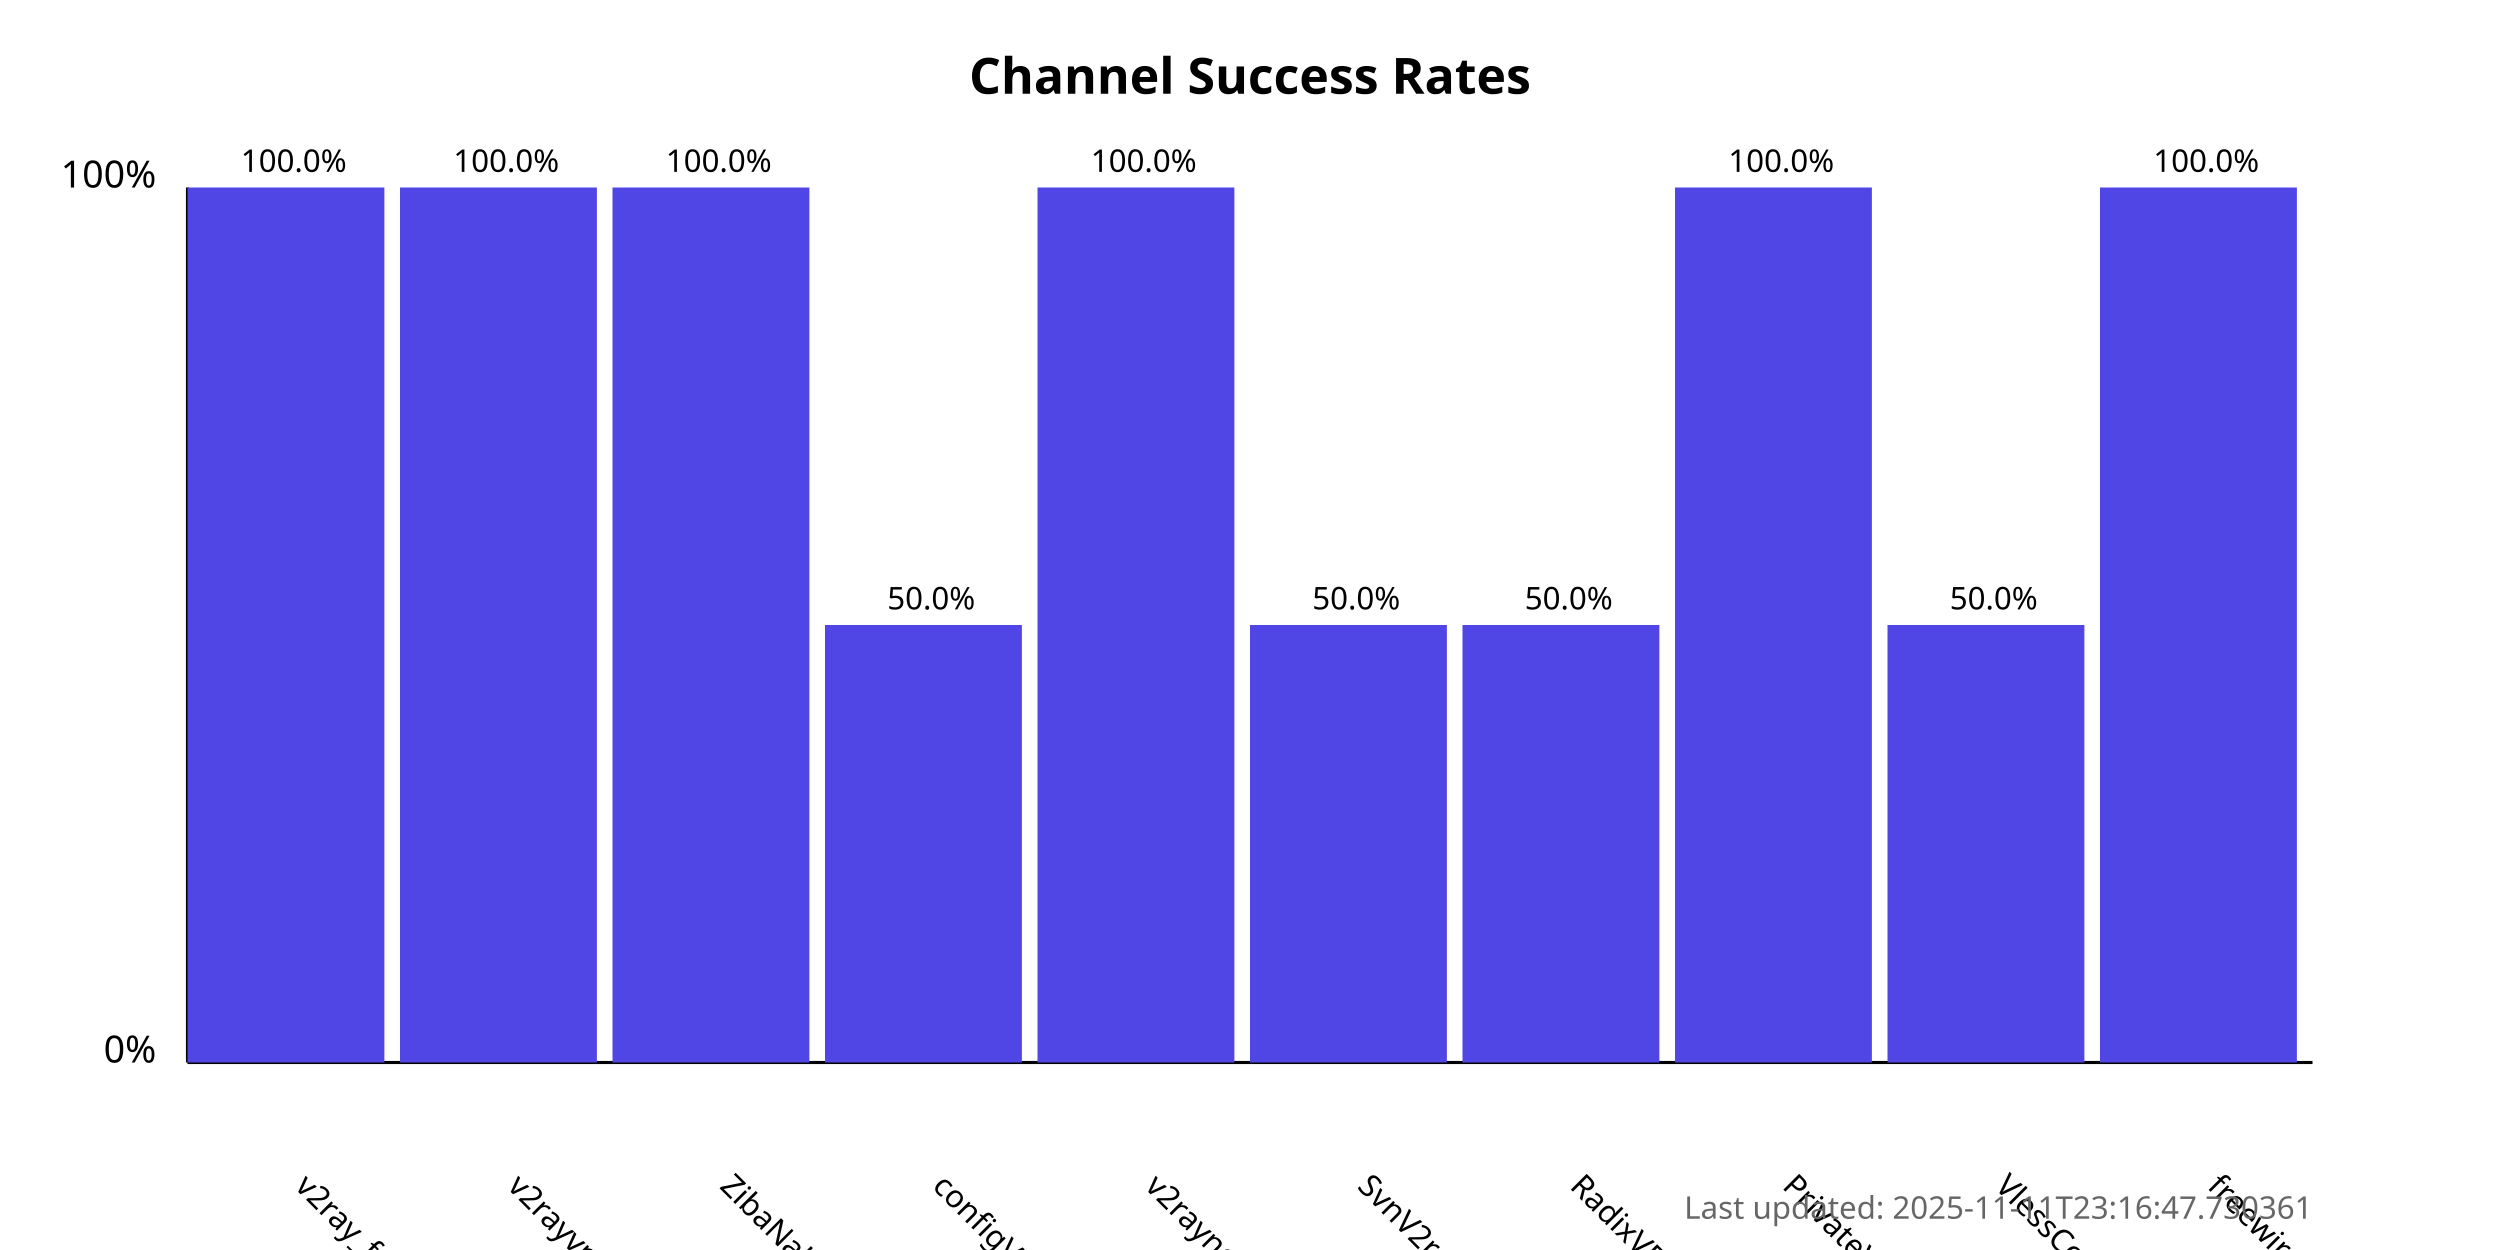
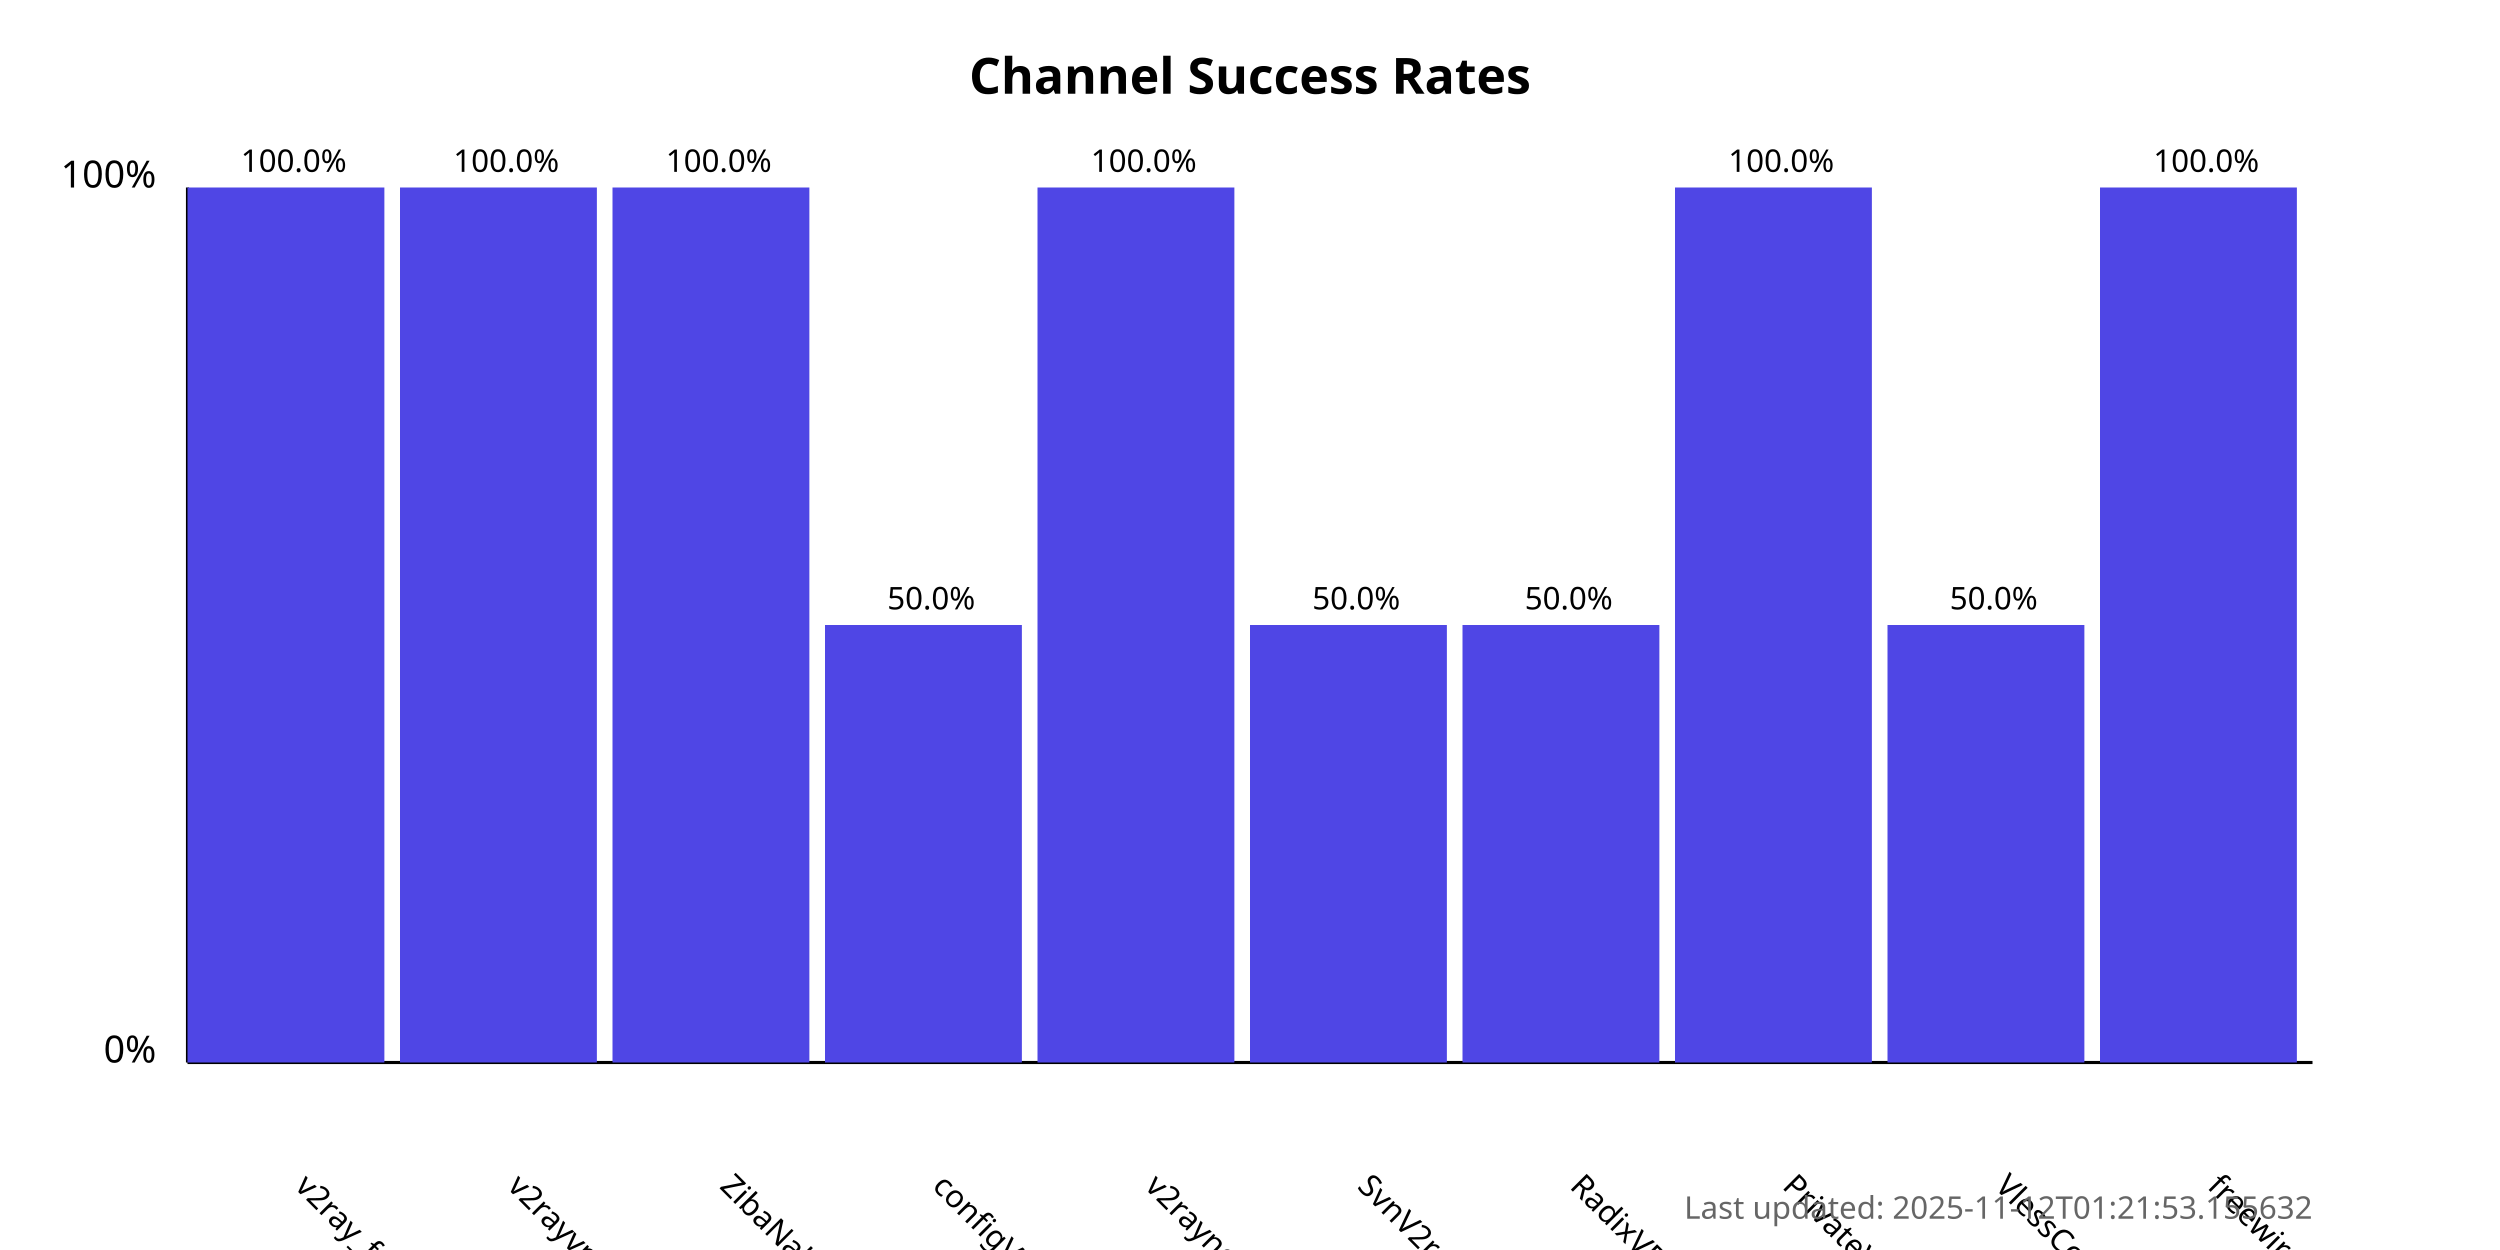
<svg xmlns="http://www.w3.org/2000/svg" width="800" height="400">
  <style>
            .chart-title { font: bold 16px sans-serif; }
            .axis-label { font: 12px sans-serif; }
            .tick-label { font: 10px sans-serif; }
            .bar { fill: #4f46e5; }
            .bar:hover { fill: #6366f1; }
            .timestamp { font: 10px sans-serif; fill: #666; }
        </style>
  <text x="400.0" y="30" text-anchor="middle" class="chart-title">
            Channel Success Rates
        </text>
  <line x1="60" y1="340" x2="60" y2="60" stroke="black" stroke-width="1" />
  <line x1="60" y1="340" x2="740" y2="340" stroke="black" stroke-width="1" />
  <text x="50" y="340" text-anchor="end" class="axis-label">0%</text>
  <text x="50" y="60" text-anchor="end" class="axis-label">100%</text>
  <g>
    <rect x="60" y="60.0" width="63.0" height="280.0" class="bar" />
    <text x="94.0" y="380" transform="rotate(45, 94.0, 380)" text-anchor="start" class="tick-label">
                v2ray_free_conf
            </text>
    <text x="94.0" y="55.0" text-anchor="middle" class="tick-label">
                100.0%
            </text>
  </g>
  <g>
    <rect x="128.0" y="60.0" width="63.0" height="280.0" class="bar" />
    <text x="162.0" y="380" transform="rotate(45, 162.0, 380)" text-anchor="start" class="tick-label">
                v2rayvpno
            </text>
    <text x="162.0" y="55.0" text-anchor="middle" class="tick-label">
                100.0%
            </text>
  </g>
  <g>
    <rect x="196.0" y="60.0" width="63.0" height="280.0" class="bar" />
    <text x="230.0" y="380" transform="rotate(45, 230.0, 380)" text-anchor="start" class="tick-label">
                ZibaNabz
            </text>
    <text x="230.0" y="55.0" text-anchor="middle" class="tick-label">
                100.0%
            </text>
  </g>
  <g>
    <rect x="264.0" y="200.0" width="63.0" height="140.0" class="bar" />
    <text x="298.0" y="380" transform="rotate(45, 298.0, 380)" text-anchor="start" class="tick-label">
                configV2rayForFree
            </text>
    <text x="298.0" y="195.0" text-anchor="middle" class="tick-label">
                50.0%
            </text>
  </g>
  <g>
    <rect x="332.0" y="60.0" width="63.0" height="280.0" class="bar" />
    <text x="366.0" y="380" transform="rotate(45, 366.0, 380)" text-anchor="start" class="tick-label">
                v2rayngvpn
            </text>
    <text x="366.0" y="55.0" text-anchor="middle" class="tick-label">
                100.0%
            </text>
  </g>
  <g>
    <rect x="400.0" y="200.0" width="63.0" height="140.0" class="bar" />
    <text x="434.0" y="380" transform="rotate(45, 434.0, 380)" text-anchor="start" class="tick-label">
                SvnV2ray
            </text>
    <text x="434.0" y="195.0" text-anchor="middle" class="tick-label">
                50.0%
            </text>
  </g>
  <g>
    <rect x="468.0" y="200.0" width="63.0" height="140.0" class="bar" />
    <text x="502.0" y="380" transform="rotate(45, 502.0, 380)" text-anchor="start" class="tick-label">
                RadixVPN
            </text>
    <text x="502.0" y="195.0" text-anchor="middle" class="tick-label">
                50.0%
            </text>
  </g>
  <g>
    <rect x="536.0" y="60.0" width="63.0" height="280.0" class="bar" />
    <text x="570.0" y="380" transform="rotate(45, 570.0, 380)" text-anchor="start" class="tick-label">
                PrivateVPNs
            </text>
    <text x="570.0" y="55.0" text-anchor="middle" class="tick-label">
                100.0%
            </text>
  </g>
  <g>
    <rect x="604.0" y="200.0" width="63.0" height="140.0" class="bar" />
    <text x="638.0" y="380" transform="rotate(45, 638.0, 380)" text-anchor="start" class="tick-label">
                VlessConfig
            </text>
    <text x="638.0" y="195.0" text-anchor="middle" class="tick-label">
                50.0%
            </text>
  </g>
  <g>
    <rect x="672.0" y="60.0" width="63.0" height="280.0" class="bar" />
    <text x="706.0" y="380" transform="rotate(45, 706.0, 380)" text-anchor="start" class="tick-label">
                freewireguard
            </text>
    <text x="706.0" y="55.0" text-anchor="middle" class="tick-label">
                100.0%
            </text>
  </g>
  <text x="740" y="390" text-anchor="end" class="timestamp">
-             Last updated: 2025-11-11T23:16:47.730361
+             Last updated: 2025-11-12T01:21:53.155632
        </text>
</svg>
